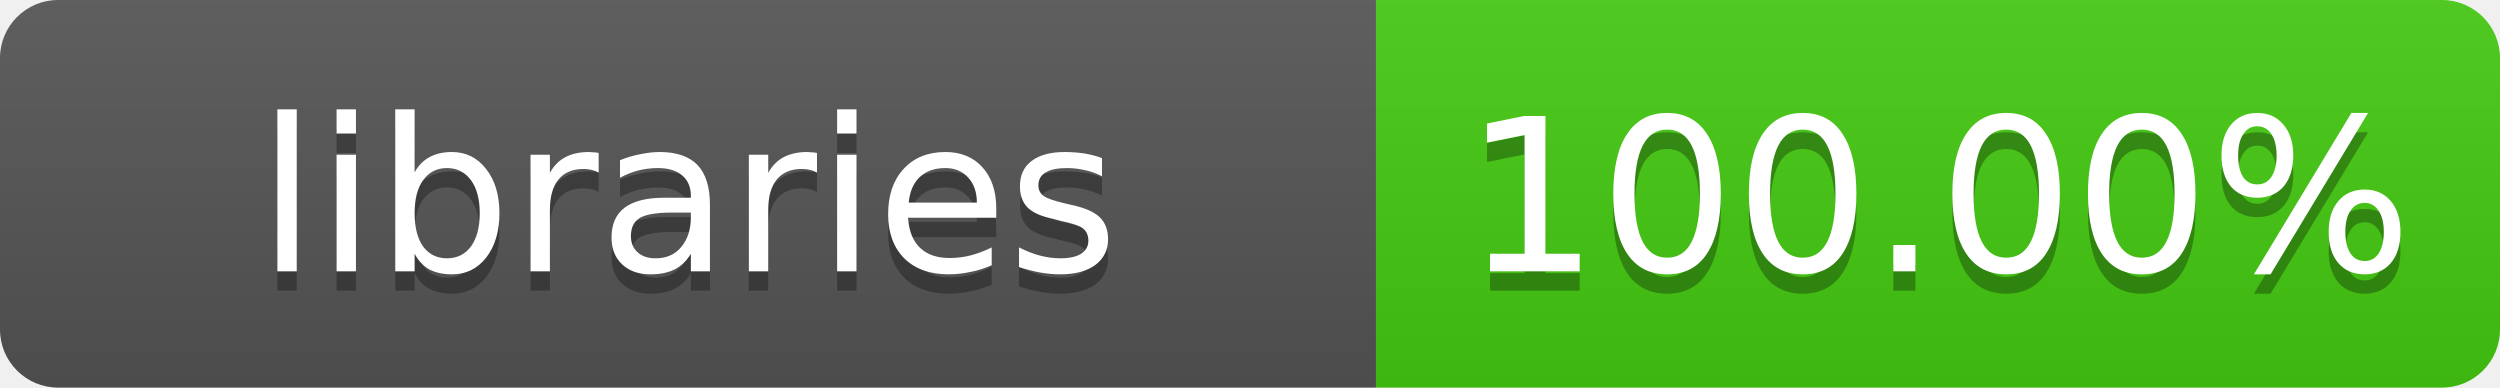
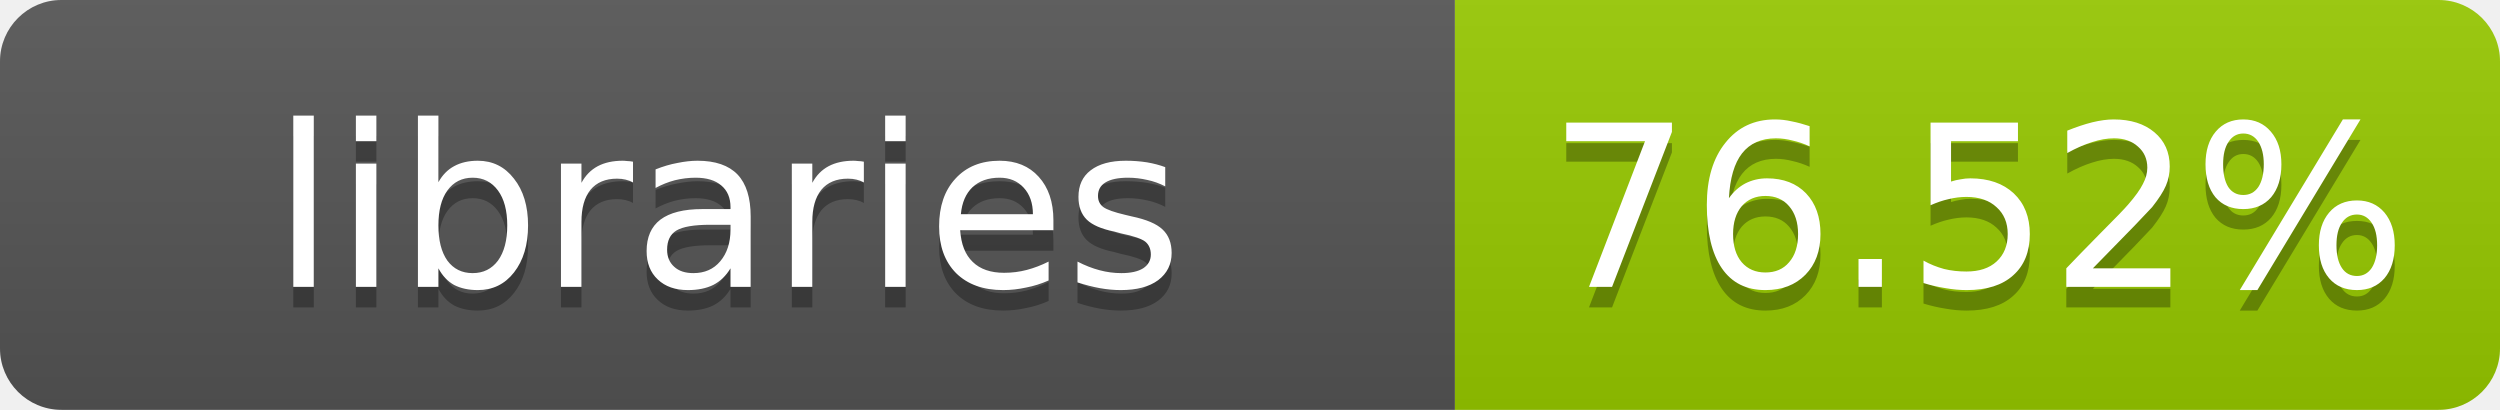
- <svg xmlns="http://www.w3.org/2000/svg" width="129" height="20" role="img" aria-label="libraries: 100.00%">
+ <svg xmlns="http://www.w3.org/2000/svg" width="122" height="20" role="img" aria-label="libraries: 76.52%">
  <linearGradient id="s" x2="0" y2="100%">
    <stop offset="0" stop-color="#bbb" stop-opacity=".1" />
    <stop offset="1" stop-opacity=".1" />
  </linearGradient>
  <clipPath id="r">
-     <rect width="129" height="20" rx="3" fill="#fff" />
+     <rect width="122" height="20" rx="3" fill="#fff" />
  </clipPath>
  <g clip-path="url(#r)">
    <rect width="71" height="20" fill="#555" />
-     <rect x="71" width="58" height="20" fill="#4c1" />
-     <rect width="129" height="20" fill="url(#s)" />
+     <rect x="71" width="51" height="20" fill="#97ca00" />
+     <rect width="122" height="20" fill="url(#s)" />
  </g>
  <g fill="#fff" text-anchor="middle" font-family="Verdana,Geneva,DejaVu Sans,sans-serif" font-size="11">
    <text x="35.5" y="15" fill="#010101" fill-opacity=".3">libraries</text>
    <text x="35.5" y="14">libraries</text>
-     <text x="100.0" y="15" fill="#010101" fill-opacity=".3">100.00%</text>
-     <text x="100.0" y="14">100.00%</text>
+     <text x="96.5" y="15" fill="#010101" fill-opacity=".3">76.52%</text>
+     <text x="96.5" y="14">76.52%</text>
  </g>
</svg>
